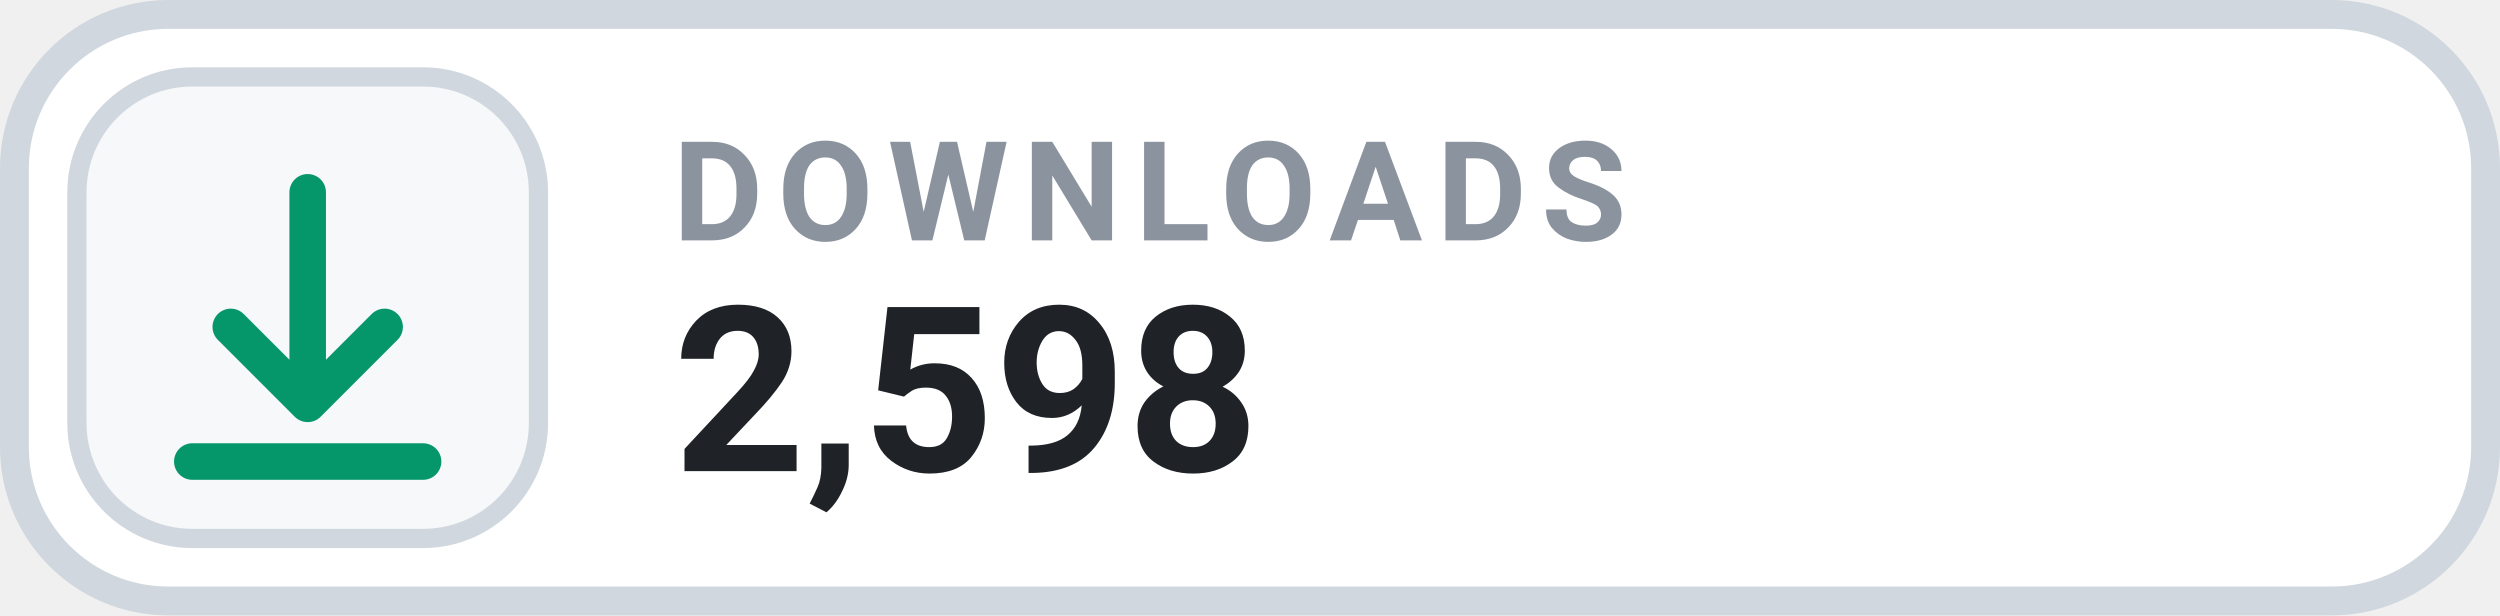
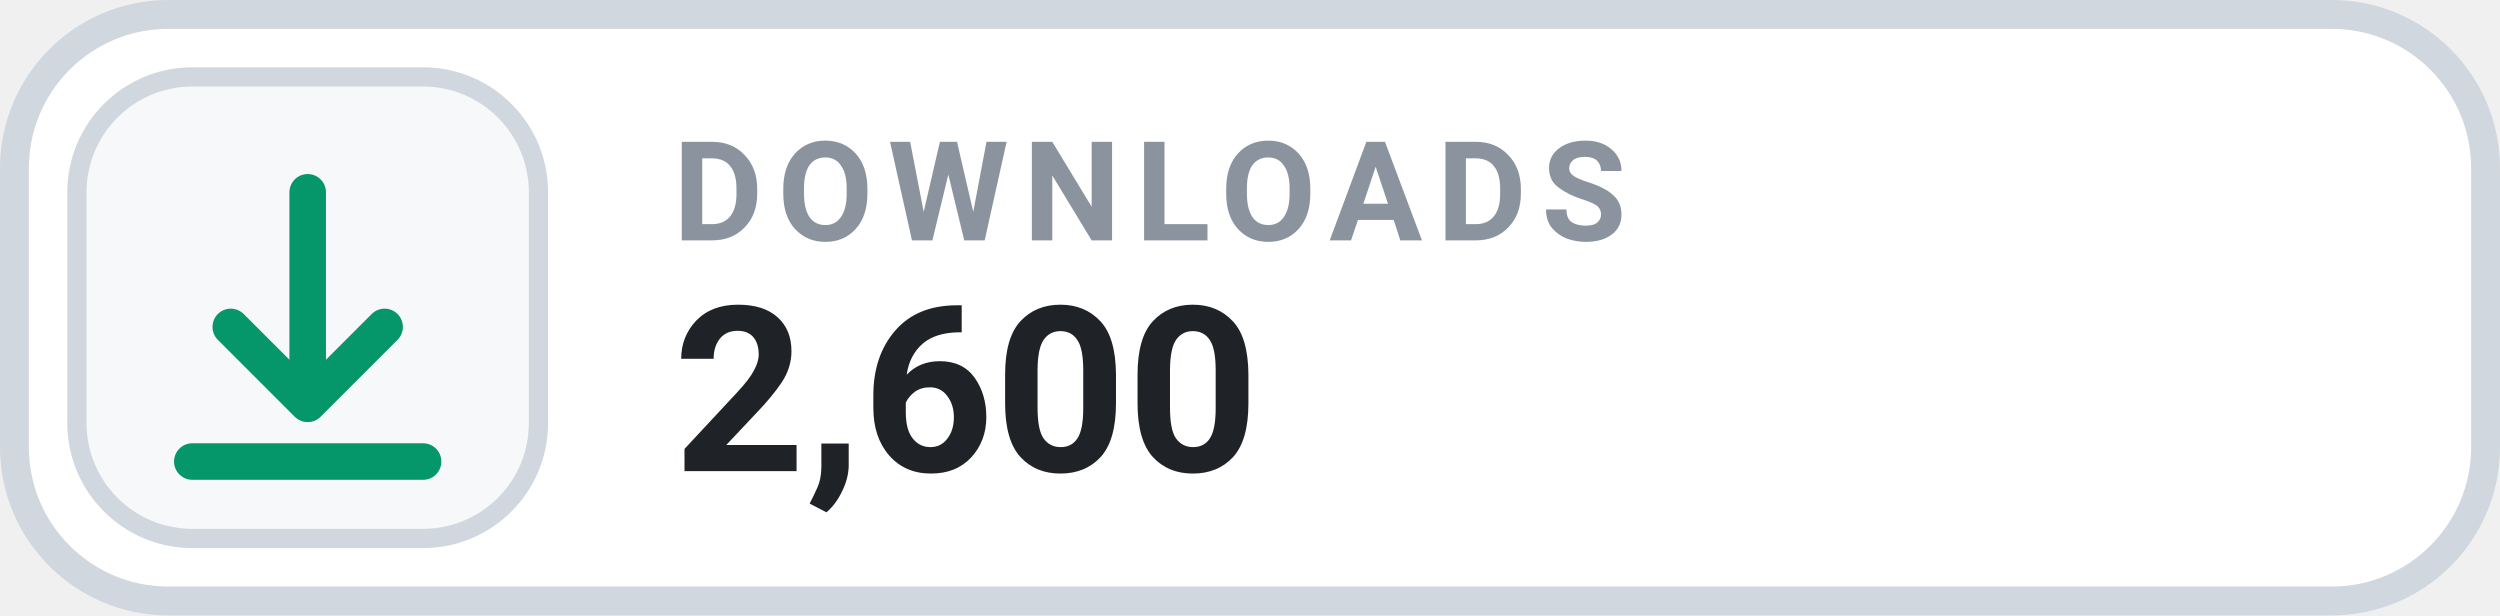
- <svg xmlns="http://www.w3.org/2000/svg" width="130" height="32" viewBox="0 0 130 32" role="img" aria-label="DOWNLOADS 2,598">
+ <svg xmlns="http://www.w3.org/2000/svg" width="130" height="32" viewBox="0 0 130 32" role="img" aria-label="DOWNLOADS 2,600">
  <rect x=".75" y=".75" width="128.5" height="30.5" rx="8" fill="#FFFFFF" stroke="#D0D7DE" stroke-width="1.5" />
  <rect x="4" y="4" width="24" height="24" rx="6" fill="#F6F8FA" stroke="#D0D7DE" stroke-width="1" />
  <g transform="translate(16 16)" style="color:#059669;">
    <path d="M0 -6 v11 m0 0 l4 -4 m-4 4 l-4 -4 M-6 8 h12" fill="none" stroke="currentColor" stroke-width="1.9" stroke-linecap="round" stroke-linejoin="round" />
  </g>
  <text x="35" y="12.5" fill="#8B949E" font-family="-apple-system,BlinkMacSystemFont,'Segoe UI',Roboto,Helvetica,Arial,sans-serif" font-size="7.2" font-weight="700" letter-spacing=".75">DOWNLOADS</text>
-   <text x="35" y="24.5" fill="#1F2328" font-family="-apple-system,BlinkMacSystemFont,'Segoe UI',Roboto,Helvetica,Arial,sans-serif" font-size="12" font-weight="700">2,598</text>
+   <text x="35" y="24.5" fill="#1F2328" font-family="-apple-system,BlinkMacSystemFont,'Segoe UI',Roboto,Helvetica,Arial,sans-serif" font-size="12" font-weight="700">2,600</text>
</svg>
